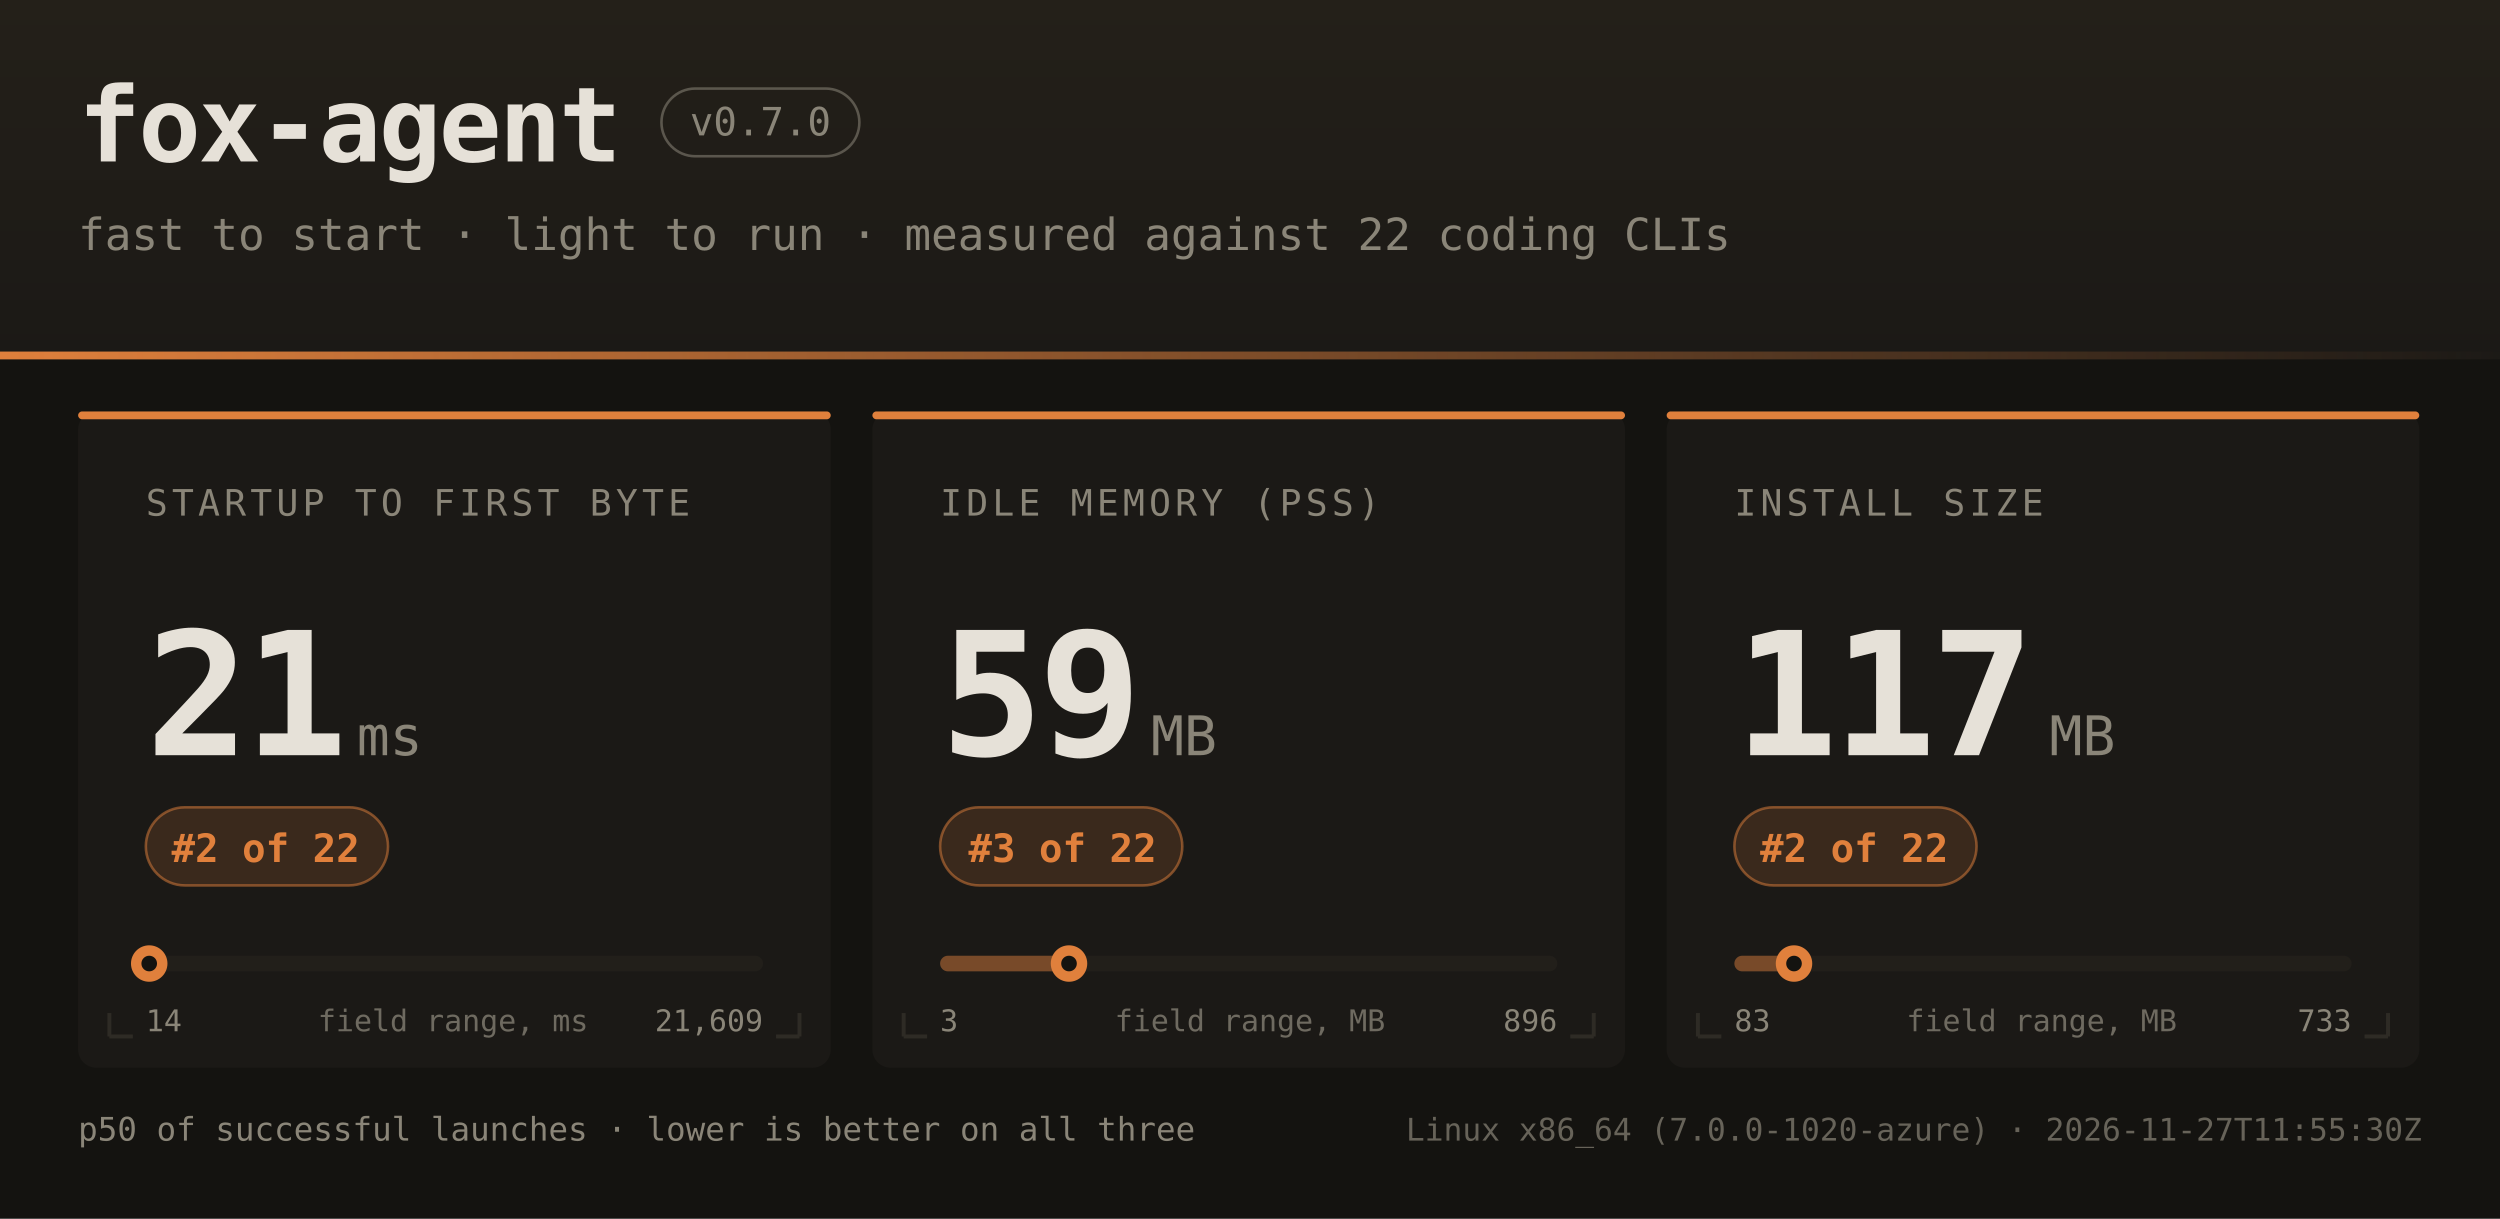
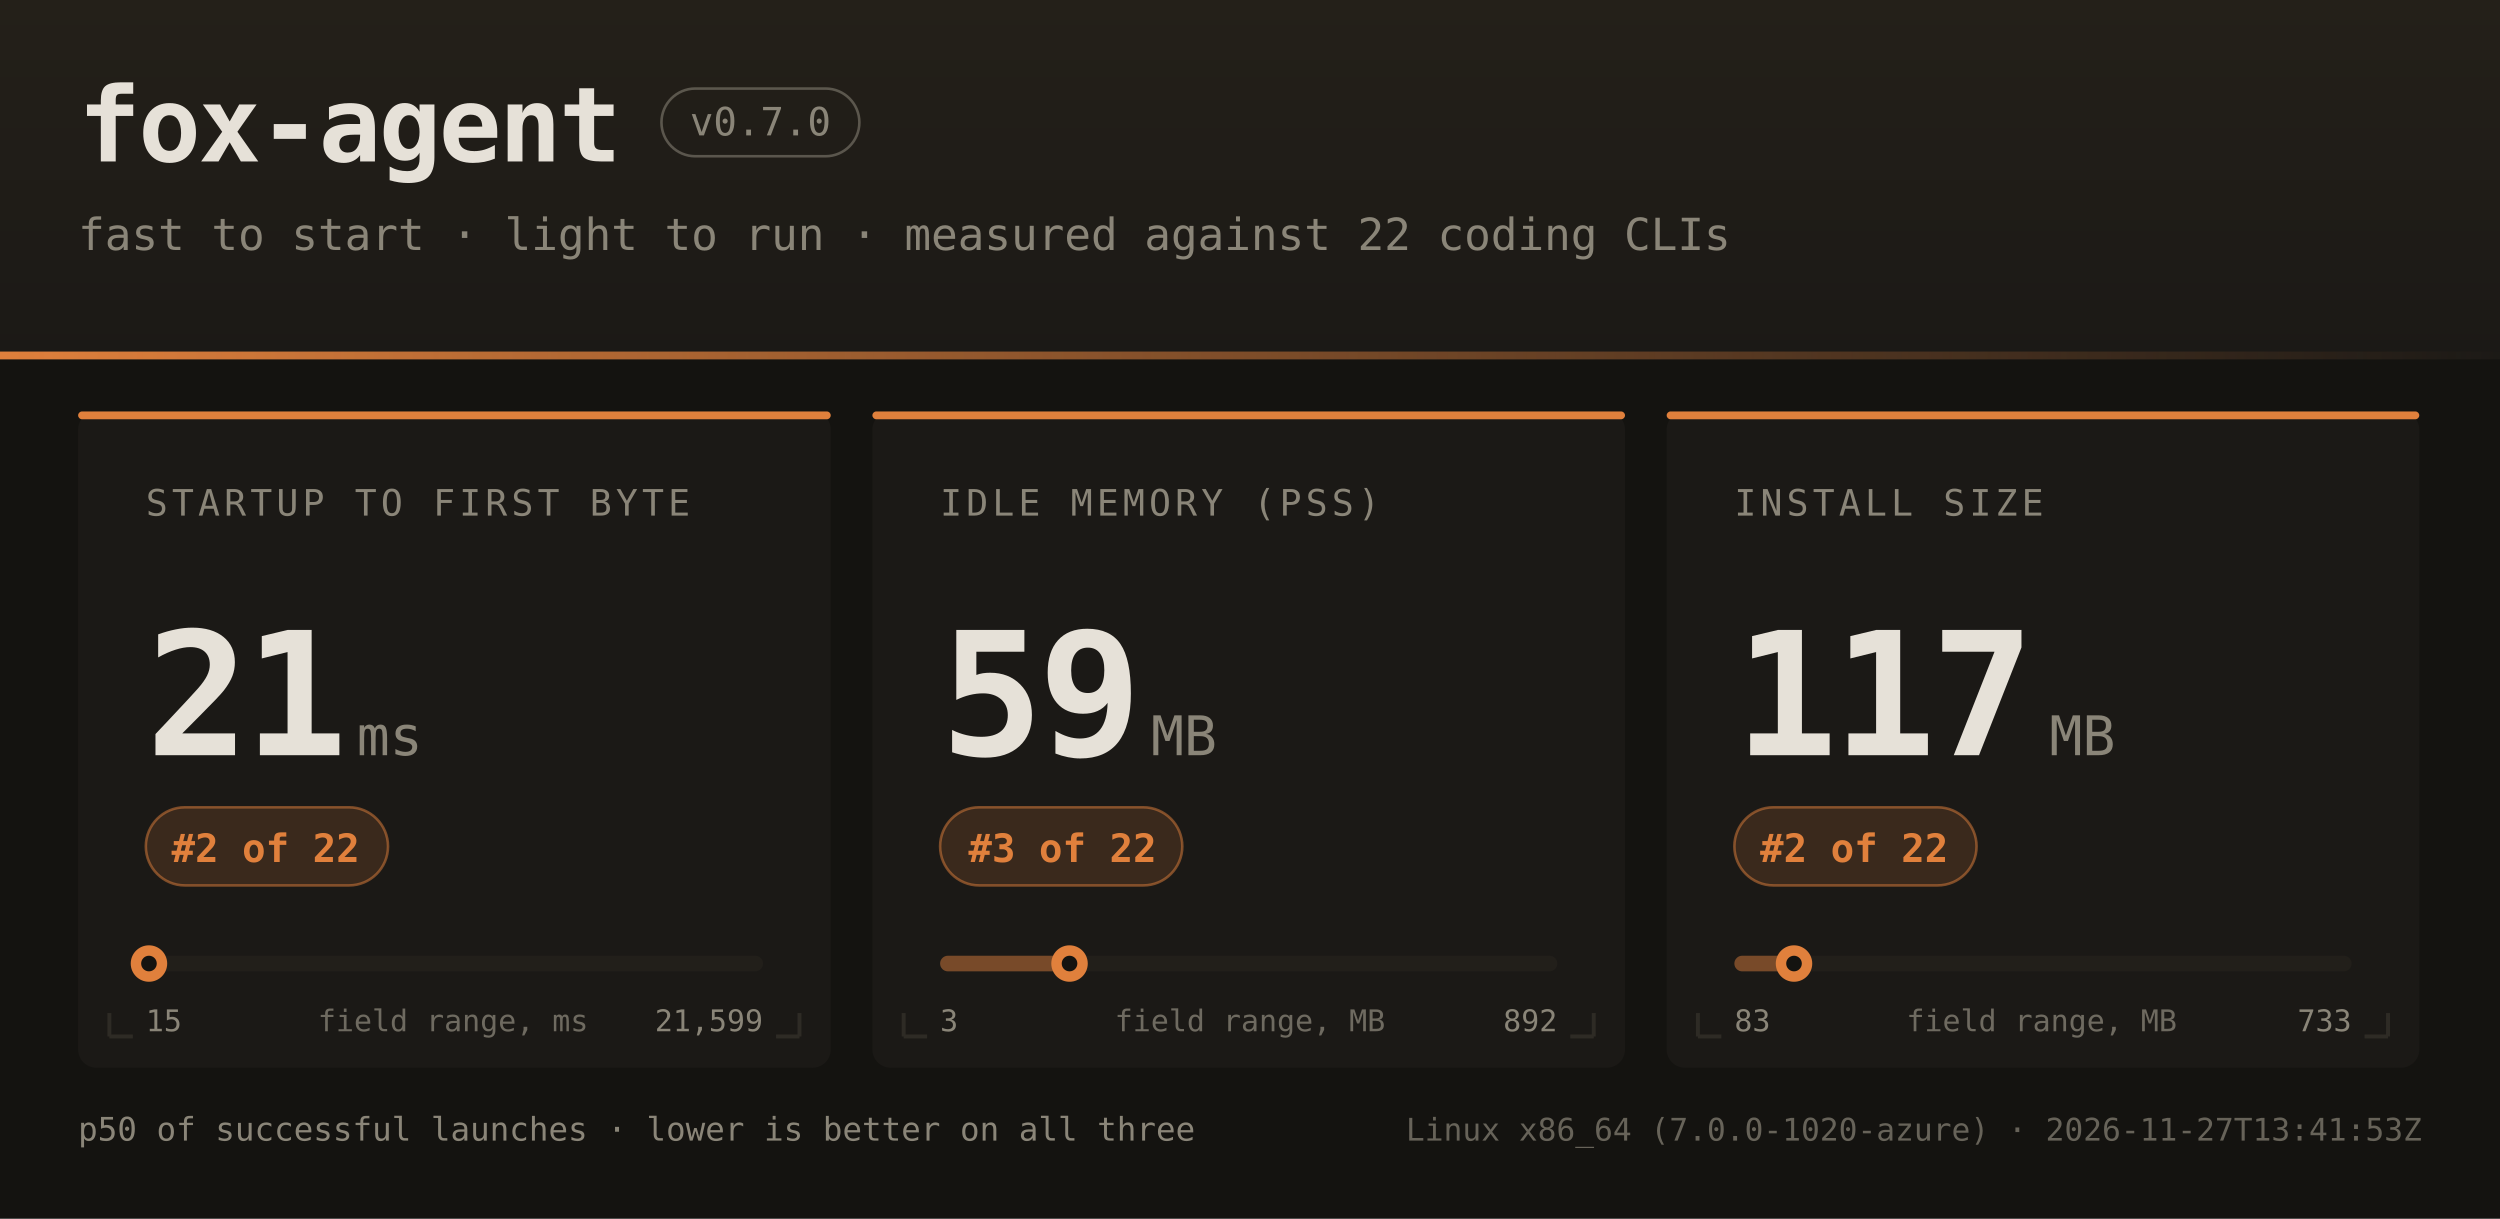
<svg xmlns="http://www.w3.org/2000/svg" width="960" height="468" font-family="ui-monospace,SFMono-Regular,JetBrains Mono,Menlo,Consolas,monospace">
  <defs>
    <linearGradient id="hdr" x1="0" y1="0" x2="0" y2="1">
      <stop offset="0" stop-color="#242019" />
      <stop offset="1" stop-color="#1b1916" />
    </linearGradient>
    <linearGradient id="rule" x1="0" y1="0" x2="1" y2="0">
      <stop offset="0" stop-color="#e0803c" />
      <stop offset="1" stop-color="#e0803c" stop-opacity="0" />
    </linearGradient>
  </defs>
  <rect width="960" height="468" fill="#141310" />
  <rect width="960" height="138" fill="url(#hdr)" />
  <rect x="0" y="135" width="960" height="3" fill="url(#rule)" />
  <text x="30" y="62" fill="#e6e1d8" font-size="40" font-weight="bold" letter-spacing="-1">fox-agent</text>
  <rect x="254" y="34" width="76" height="26" rx="13" fill="none" stroke="#8a8578" stroke-opacity="0.55" />
  <text x="292" y="52" text-anchor="middle" fill="#8a8578" font-size="15">v0.7.0</text>
  <text x="30" y="96" fill="#8a8578" font-size="17">fast to start · light to run · measured against 22 coding CLIs</text>
  <rect x="30" y="158" width="289" height="252" rx="7" fill="#1b1916" />
  <rect x="30" y="158" width="289" height="3" rx="1.5" fill="#e0803c" />
  <path d="M 42 398 h 9 M 42 398 v -9" stroke="#2e2b25" stroke-width="1.5" fill="none" />
  <path d="M 307 398 h -9 M 307 398 v -9" stroke="#2e2b25" stroke-width="1.5" fill="none" />
  <text x="56" y="198" fill="#8a8578" font-size="14" letter-spacing="1.6">STARTUP TO FIRST BYTE</text>
  <text x="56" y="290" fill="#e6e1d8" font-size="66" font-weight="bold" letter-spacing="-2">21</text>
  <text x="137" y="290" fill="#8a8578" font-size="21">ms</text>
  <rect x="56" y="310" width="93" height="30" rx="15" fill="#e0803c" fill-opacity="0.16" stroke="#e0803c" stroke-opacity="0.5" />
  <text x="102" y="331" text-anchor="middle" fill="#e0803c" font-size="15" font-weight="bold">#2 of 22</text>
  <rect x="56" y="367" width="237" height="6" rx="3" fill="#221f1a" />
  <rect x="56" y="367" width="1" height="6" rx="3" fill="#e0803c" fill-opacity="0.45" />
-   <circle cx="57.3" cy="370" r="7" fill="#e0803c" />
-   <circle cx="57.3" cy="370" r="3" fill="#141310" />
-   <text x="56" y="396" fill="#8a8578" font-size="11.5">14</text>
-   <text x="293" y="396" text-anchor="end" fill="#8a8578" font-size="11.5">21,609</text>
+   <circle cx="57.2" cy="370" r="7" fill="#e0803c" />
+   <circle cx="57.2" cy="370" r="3" fill="#141310" />
+   <text x="56" y="396" fill="#8a8578" font-size="11.5">15</text>
+   <text x="293" y="396" text-anchor="end" fill="#8a8578" font-size="11.5">21,599</text>
  <text x="174" y="396" text-anchor="middle" fill="#8a8578" font-size="11.5" opacity="0.75">field range, ms</text>
  <rect x="335" y="158" width="289" height="252" rx="7" fill="#1b1916" />
  <rect x="335" y="158" width="289" height="3" rx="1.5" fill="#e0803c" />
  <path d="M 347 398 h 9 M 347 398 v -9" stroke="#2e2b25" stroke-width="1.5" fill="none" />
  <path d="M 612 398 h -9 M 612 398 v -9" stroke="#2e2b25" stroke-width="1.5" fill="none" />
  <text x="361" y="198" fill="#8a8578" font-size="14" letter-spacing="1.6">IDLE MEMORY (PSS)</text>
  <text x="361" y="290" fill="#e6e1d8" font-size="66" font-weight="bold" letter-spacing="-2">59</text>
  <text x="442" y="290" fill="#8a8578" font-size="21">MB</text>
  <rect x="361" y="310" width="93" height="30" rx="15" fill="#e0803c" fill-opacity="0.16" stroke="#e0803c" stroke-opacity="0.5" />
  <text x="408" y="331" text-anchor="middle" fill="#e0803c" font-size="15" font-weight="bold">#3 of 22</text>
  <rect x="361" y="367" width="237" height="6" rx="3" fill="#221f1a" />
-   <rect x="361" y="367" width="49" height="6" rx="3" fill="#e0803c" fill-opacity="0.45" />
-   <circle cx="410.5" cy="370" r="7" fill="#e0803c" />
-   <circle cx="410.5" cy="370" r="3" fill="#141310" />
+   <rect x="361" y="367" width="50" height="6" rx="3" fill="#e0803c" fill-opacity="0.45" />
+   <circle cx="410.7" cy="370" r="7" fill="#e0803c" />
+   <circle cx="410.7" cy="370" r="3" fill="#141310" />
  <text x="361" y="396" fill="#8a8578" font-size="11.5">3</text>
-   <text x="598" y="396" text-anchor="end" fill="#8a8578" font-size="11.5">896</text>
+   <text x="598" y="396" text-anchor="end" fill="#8a8578" font-size="11.5">892</text>
  <text x="480" y="396" text-anchor="middle" fill="#8a8578" font-size="11.5" opacity="0.75">field range, MB</text>
  <rect x="640" y="158" width="289" height="252" rx="7" fill="#1b1916" />
  <rect x="640" y="158" width="289" height="3" rx="1.5" fill="#e0803c" />
  <path d="M 652 398 h 9 M 652 398 v -9" stroke="#2e2b25" stroke-width="1.5" fill="none" />
  <path d="M 917 398 h -9 M 917 398 v -9" stroke="#2e2b25" stroke-width="1.5" fill="none" />
  <text x="666" y="198" fill="#8a8578" font-size="14" letter-spacing="1.6">INSTALL SIZE</text>
  <text x="666" y="290" fill="#e6e1d8" font-size="66" font-weight="bold" letter-spacing="-2">117</text>
  <text x="787" y="290" fill="#8a8578" font-size="21">MB</text>
  <rect x="666" y="310" width="93" height="30" rx="15" fill="#e0803c" fill-opacity="0.16" stroke="#e0803c" stroke-opacity="0.5" />
  <text x="712" y="331" text-anchor="middle" fill="#e0803c" font-size="15" font-weight="bold">#2 of 22</text>
  <rect x="666" y="367" width="237" height="6" rx="3" fill="#221f1a" />
  <rect x="666" y="367" width="23" height="6" rx="3" fill="#e0803c" fill-opacity="0.45" />
  <circle cx="688.9" cy="370" r="7" fill="#e0803c" />
  <circle cx="688.9" cy="370" r="3" fill="#141310" />
  <text x="666" y="396" fill="#8a8578" font-size="11.5">83</text>
  <text x="903" y="396" text-anchor="end" fill="#8a8578" font-size="11.5">733</text>
  <text x="784" y="396" text-anchor="middle" fill="#8a8578" font-size="11.5" opacity="0.75">field range, MB</text>
  <text x="30" y="438" fill="#8a8578" font-size="12.5">p50 of successful launches · lower is better on all three</text>
-   <text x="930" y="438" text-anchor="end" fill="#8a8578" font-size="12" opacity="0.7">Linux x86_64 (7.0.0-1020-azure) · 2026-11-27T11:55:30Z</text>
+   <text x="930" y="438" text-anchor="end" fill="#8a8578" font-size="12" opacity="0.7">Linux x86_64 (7.0.0-1020-azure) · 2026-11-27T13:41:53Z</text>
</svg>
